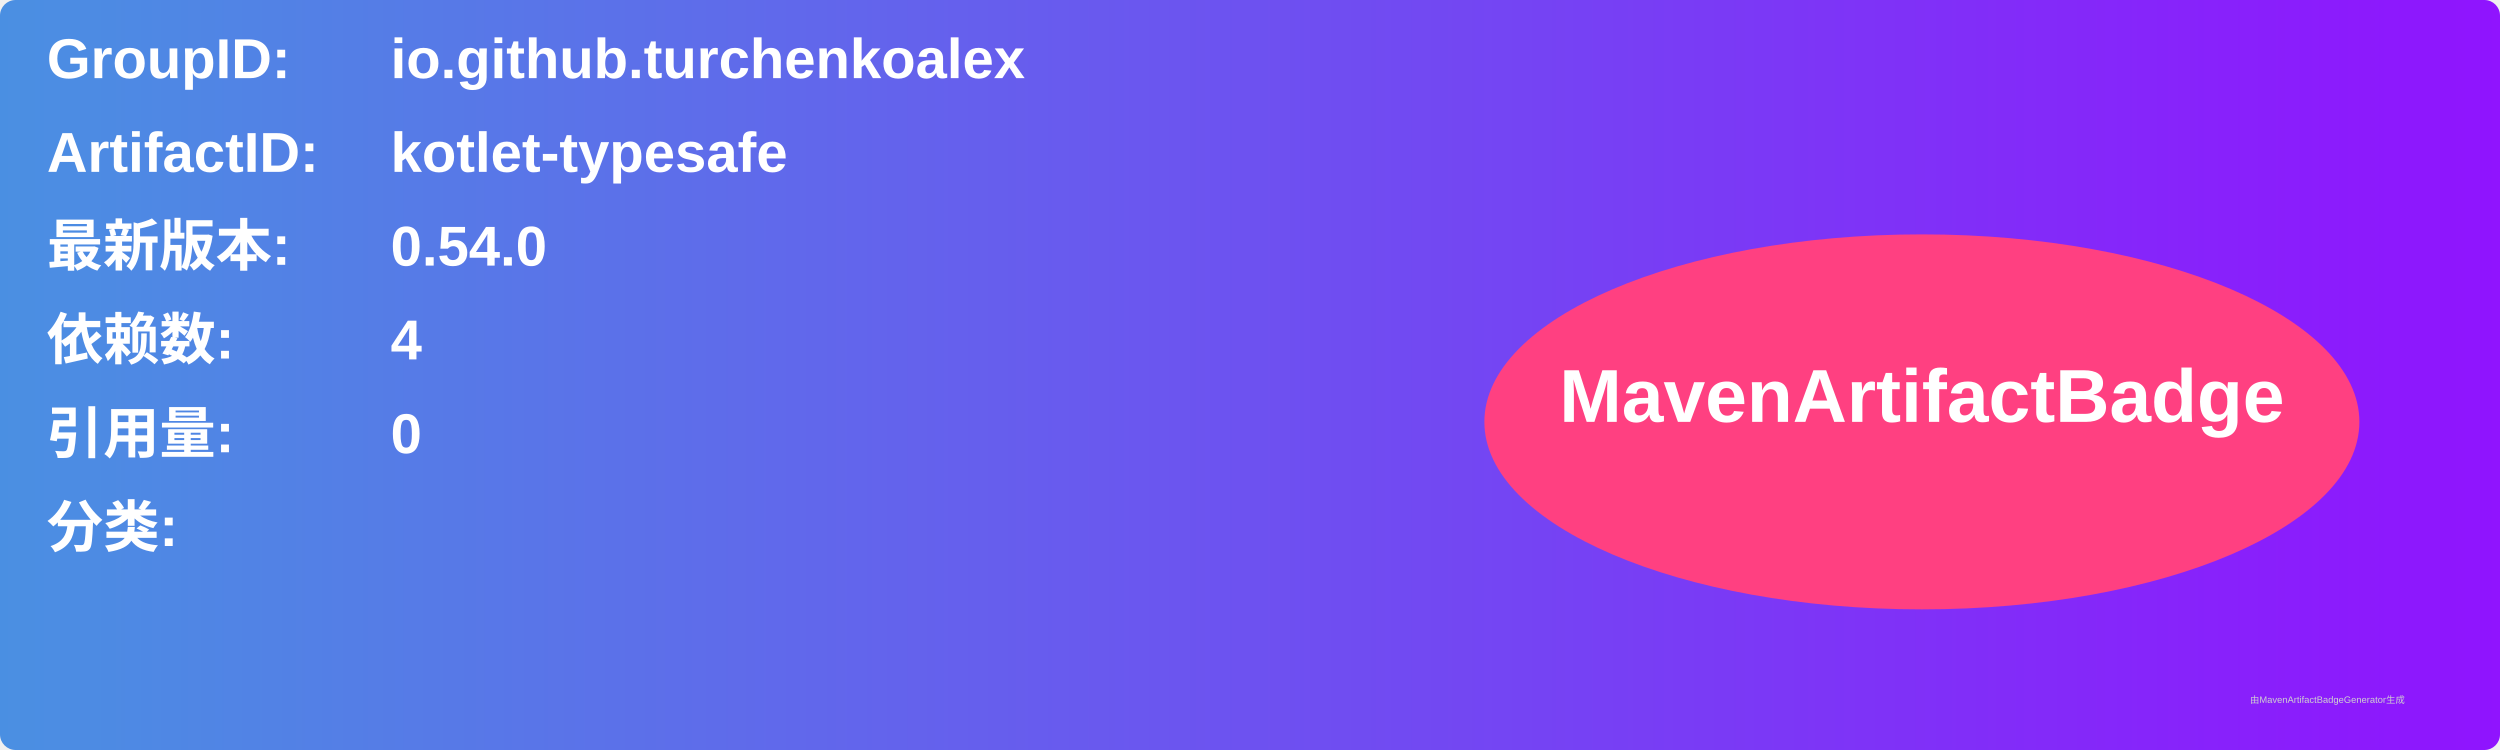
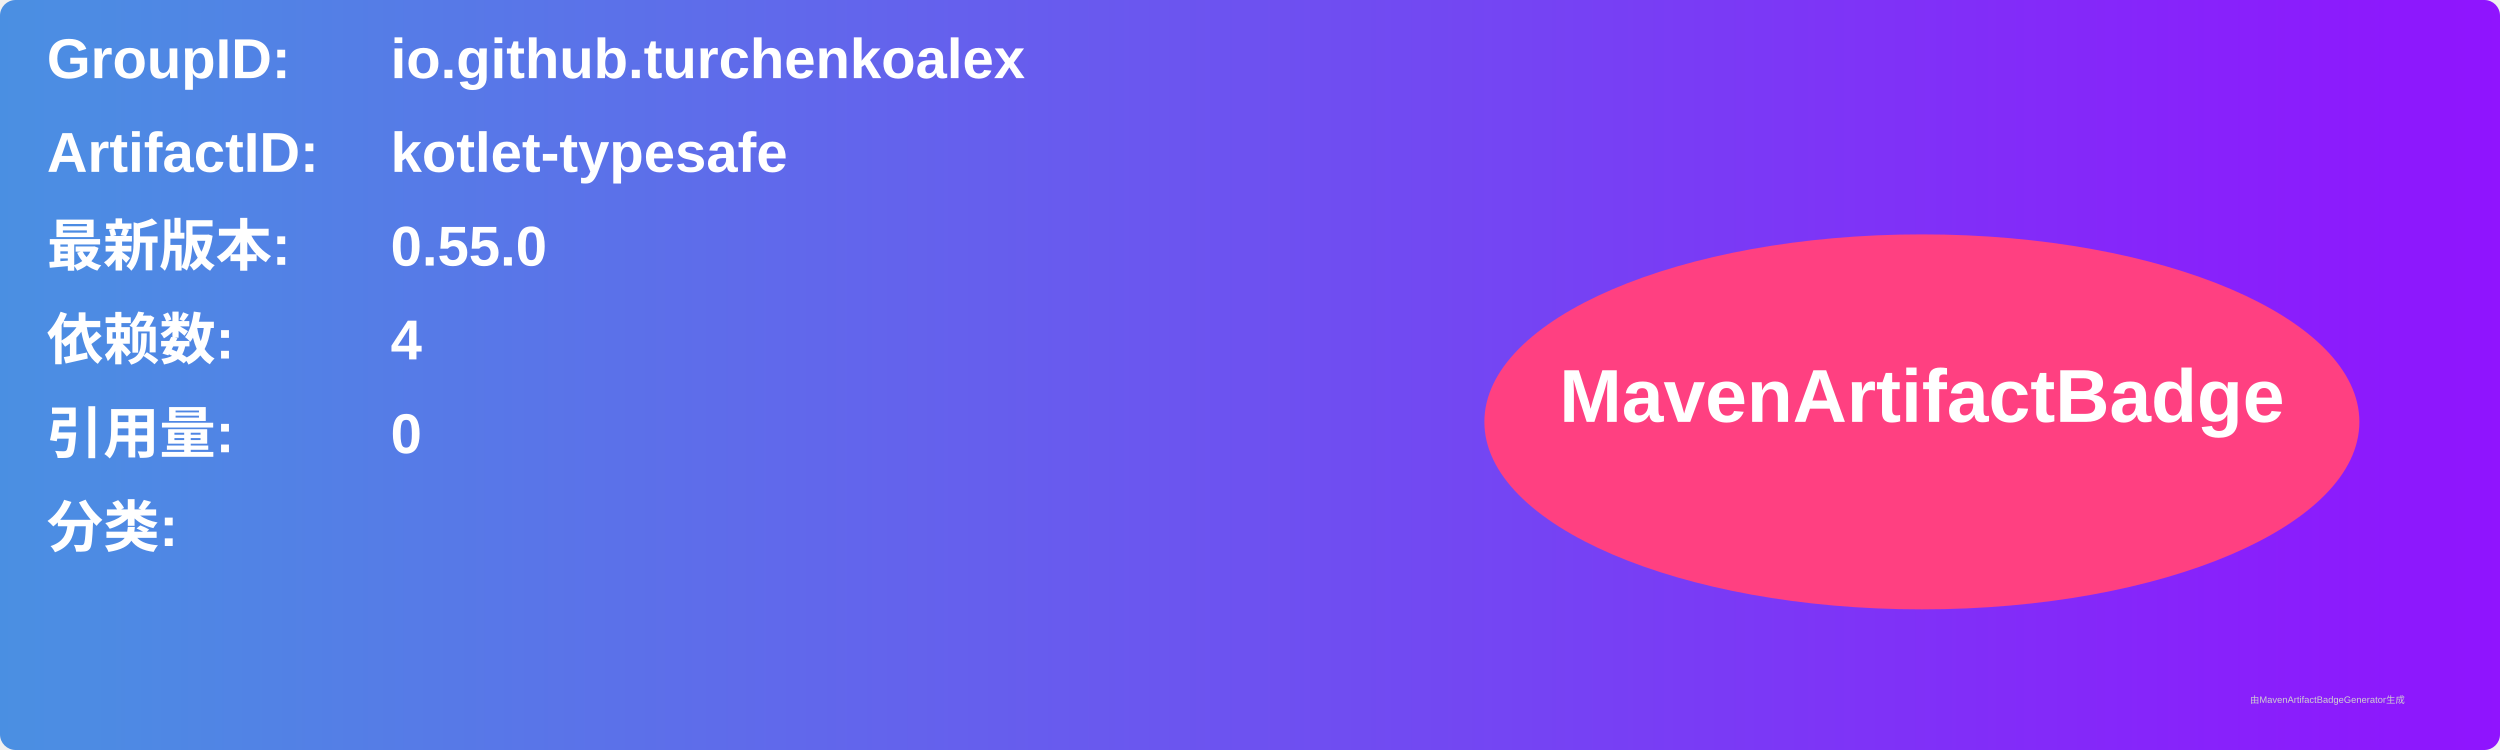
<svg xmlns="http://www.w3.org/2000/svg" width="800" height="240" viewBox="0 0 800 240">
  <linearGradient id="grad" x1="0%" y1="0%" x2="100%" y2="0%">
    <stop offset="0%" stop-color="#4a90e2" />
    <stop offset="100%" stop-color="#9013fe" />
  </linearGradient>
  <rect width="100%" height="100%" rx="5" ry="5" fill="url(#grad)" />
  <g transform="translate(15, 15)">
    <text x="0" y="10" font-family="Arial" font-size="18" fill="white" font-weight="bold" width="260">GroupID:</text>
    <text x="110" y="10" font-family="Arial" font-size="18" fill="white" font-weight="bold" width="460">io.github.turchenkoalex</text>
    <text x="0" y="40" font-family="Arial" font-size="18" fill="white" font-weight="bold" width="260">ArtifactID:</text>
    <text x="110" y="40" font-family="Arial" font-size="18" fill="white" font-weight="bold" width="460">kotlet-typesafe</text>
    <text x="0" y="70" font-family="Arial" font-size="18" fill="white" font-weight="bold">最新版本:</text>
    <text x="110" y="70" font-family="Arial" font-size="18" fill="white" font-weight="bold">
-       <tspan font-weight="bold">0.54.0</tspan>
+       <tspan font-weight="bold">0.55.0</tspan>
    </text>
    <text x="0" y="100" font-family="Arial" font-size="18" fill="white" font-weight="bold">依赖数: </text>
    <text x="110" y="100" font-family="Arial" font-size="18" fill="white">
      <tspan font-weight="bold">4</tspan>
    </text>
    <text x="0" y="130" font-family="Arial" font-size="18" fill="white" font-weight="bold">引用量: </text>
    <text x="110" y="130" font-family="Arial" font-size="18" fill="white">
      <tspan font-weight="bold">0</tspan>
    </text>
    <text x="0" y="160" font-family="Arial" font-size="18" fill="white" font-weight="bold">分类:</text>
    <text x="10" y="190" font-family="Arial" font-size="10" fill="white">
      <tspan font-weight="bold" />
    </text>
    <ellipse cx="600" cy="120" rx="140" ry="60" fill="#ff4081" />
    <text x="600" y="120" text-anchor="middle" font-family="Arial" font-size="24" fill="white" font-weight="bold">MavenArtifactBadge</text>
  </g>
  <text x="720" y="225" font-family="Arial" font-size="3" fill="#d0d0d0">由MavenArtifactBadgeGenerator生成</text>
</svg>
